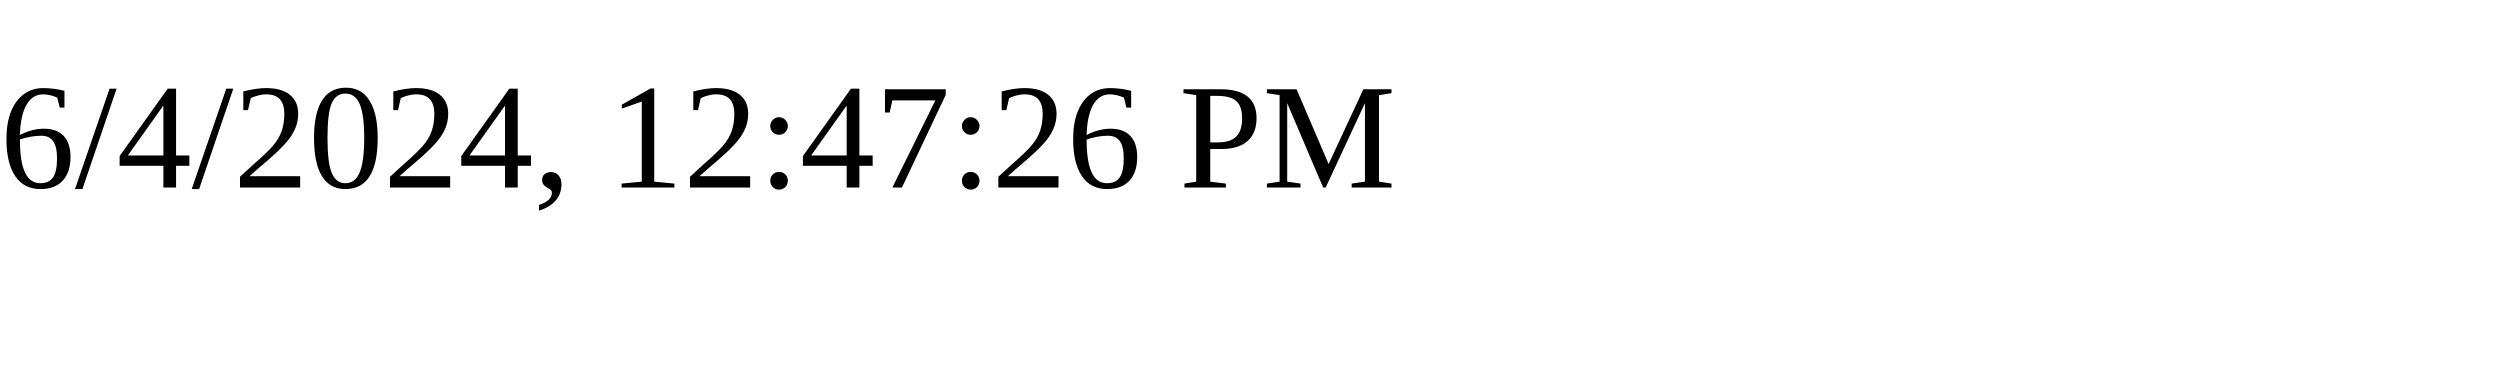
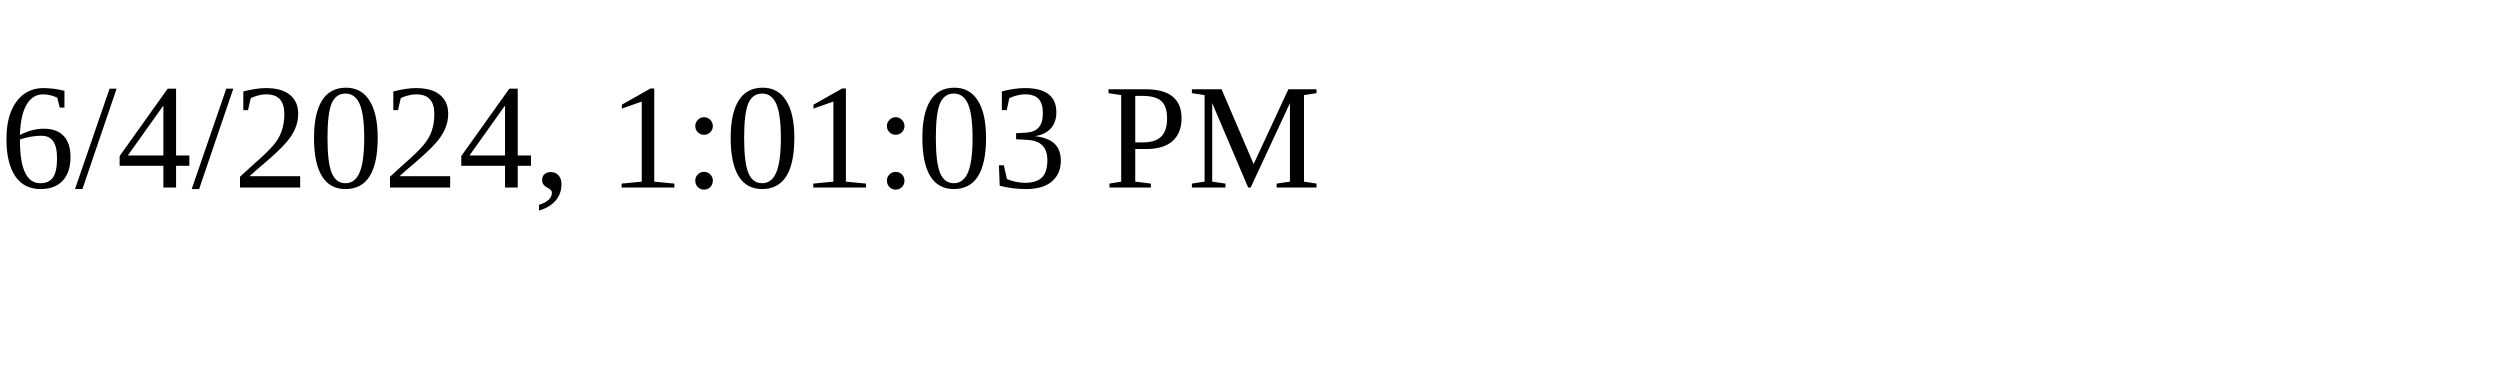
<svg xmlns="http://www.w3.org/2000/svg" height="30" width="200">
-   <text x="0" y="15">6/4/2024, 12:47:26 PM</text>
+   <text x="0" y="15">6/4/2024, 1:01:03 PM</text>
</svg>
